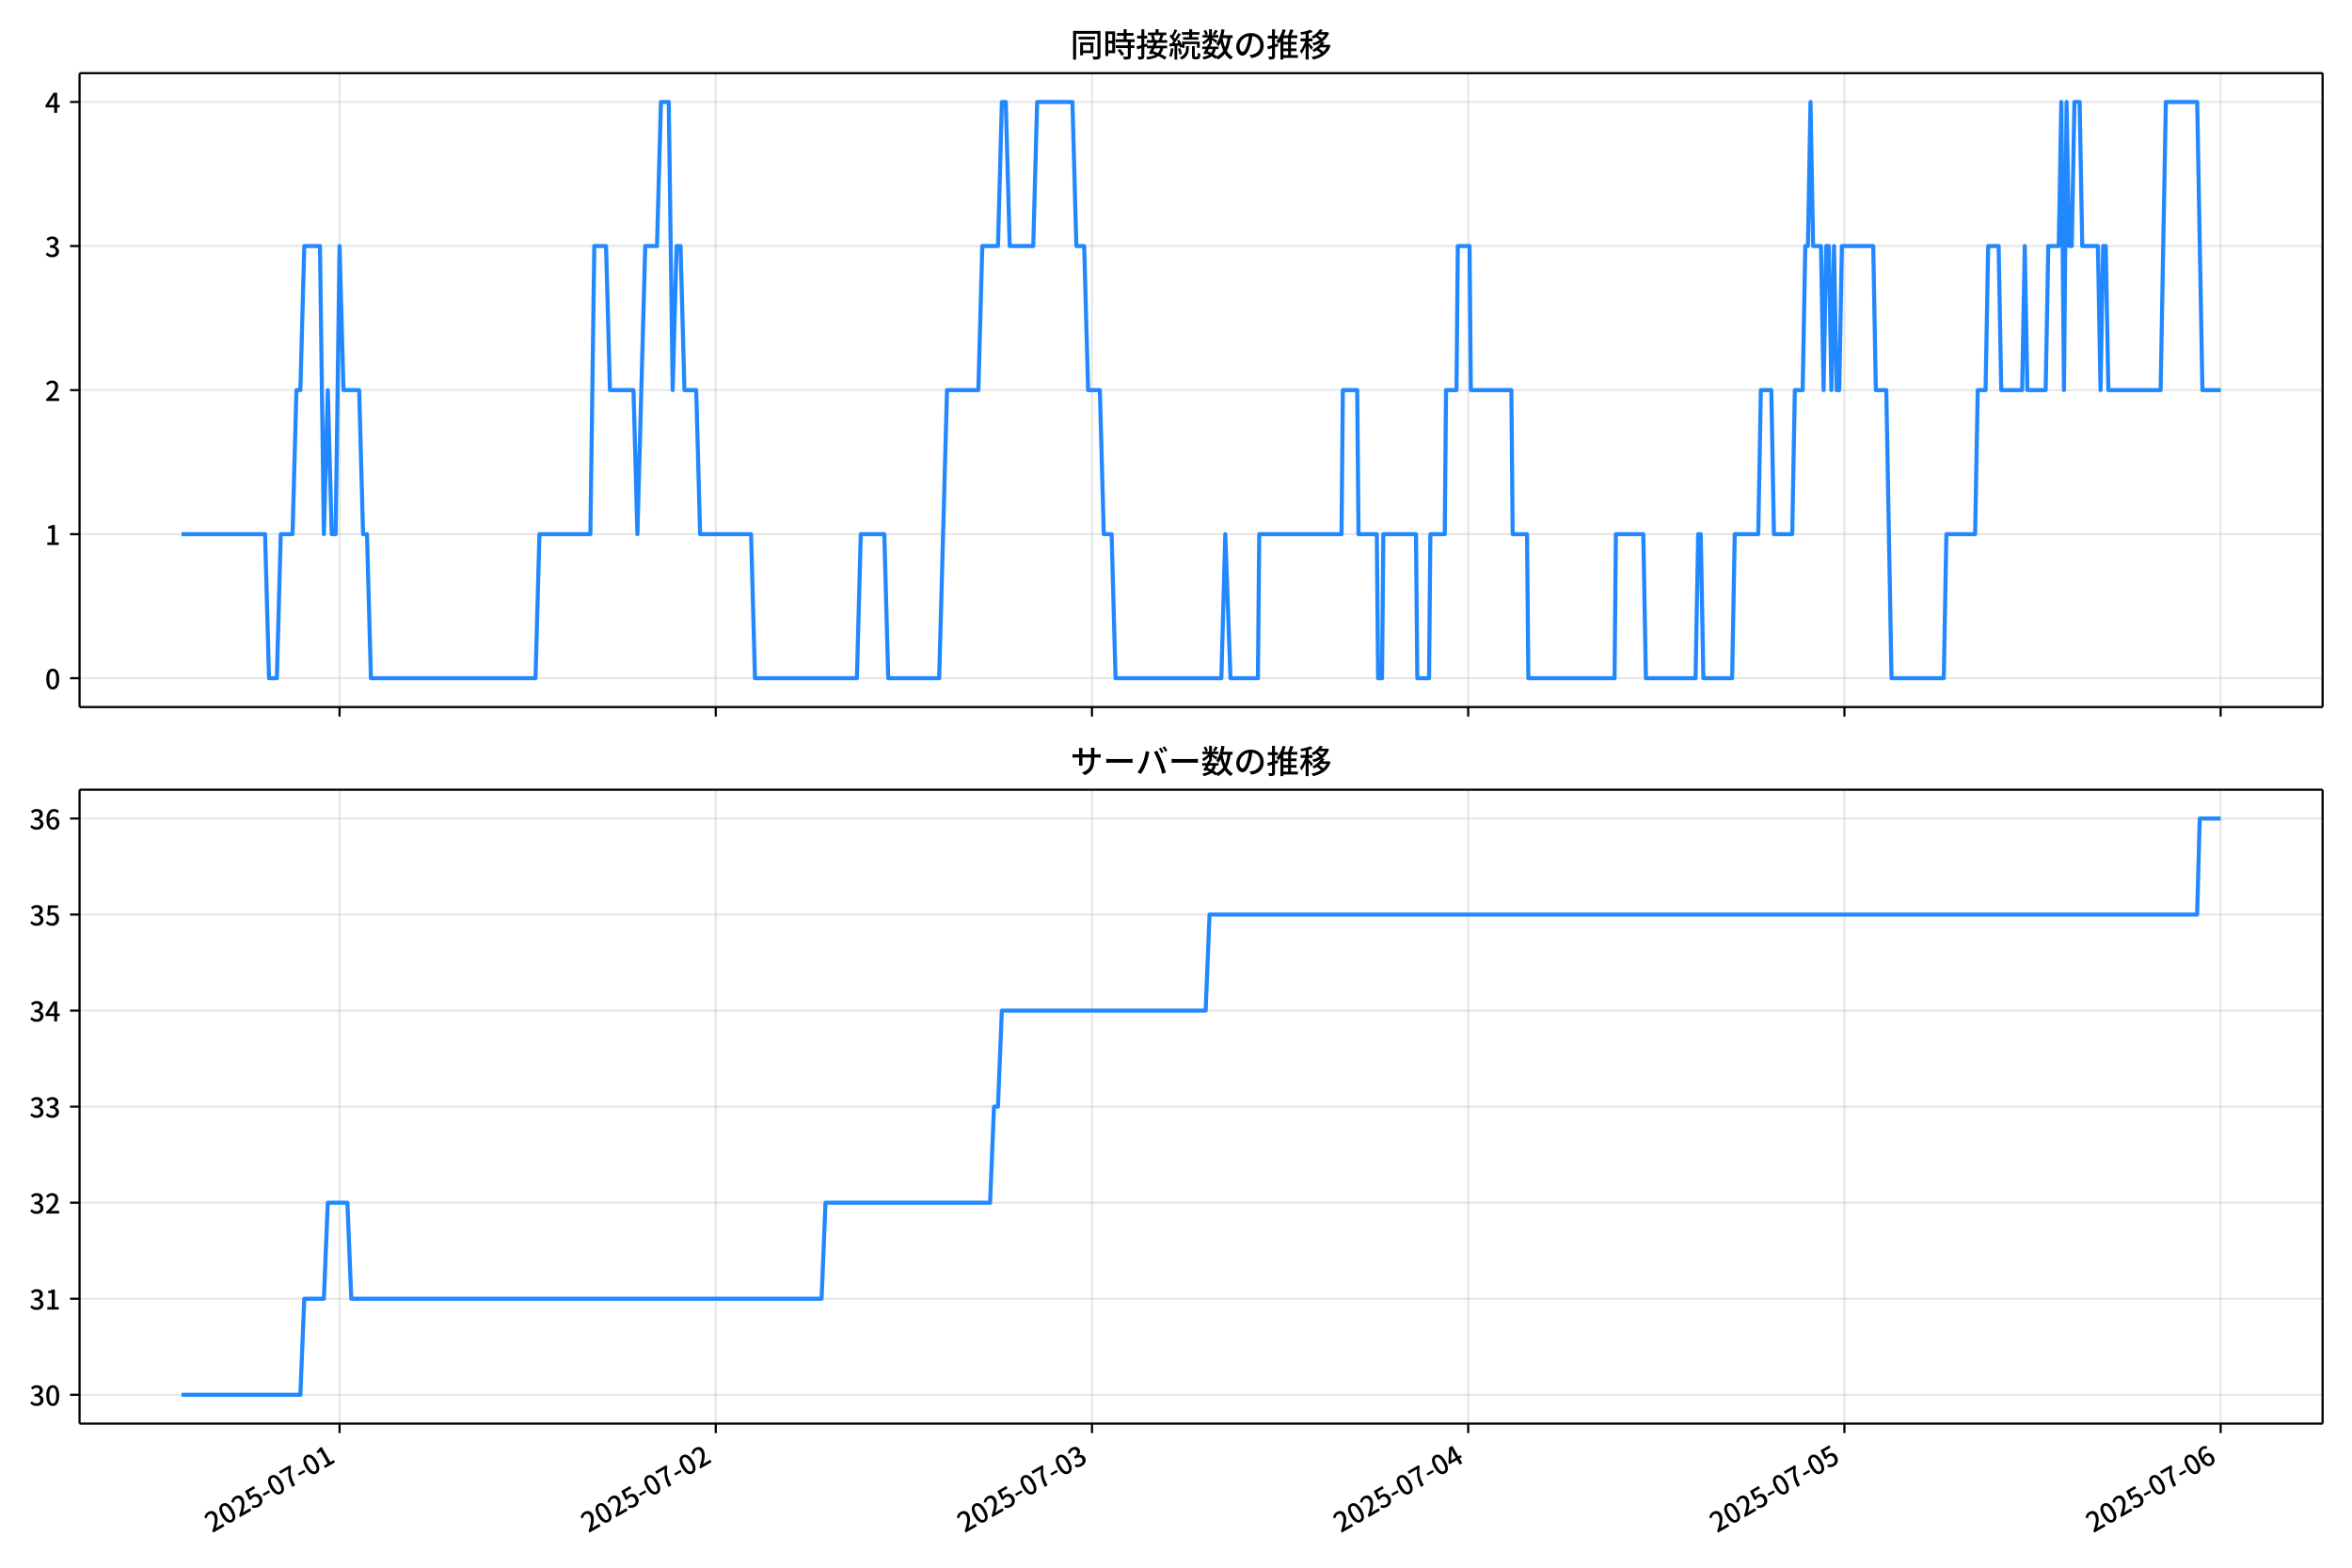
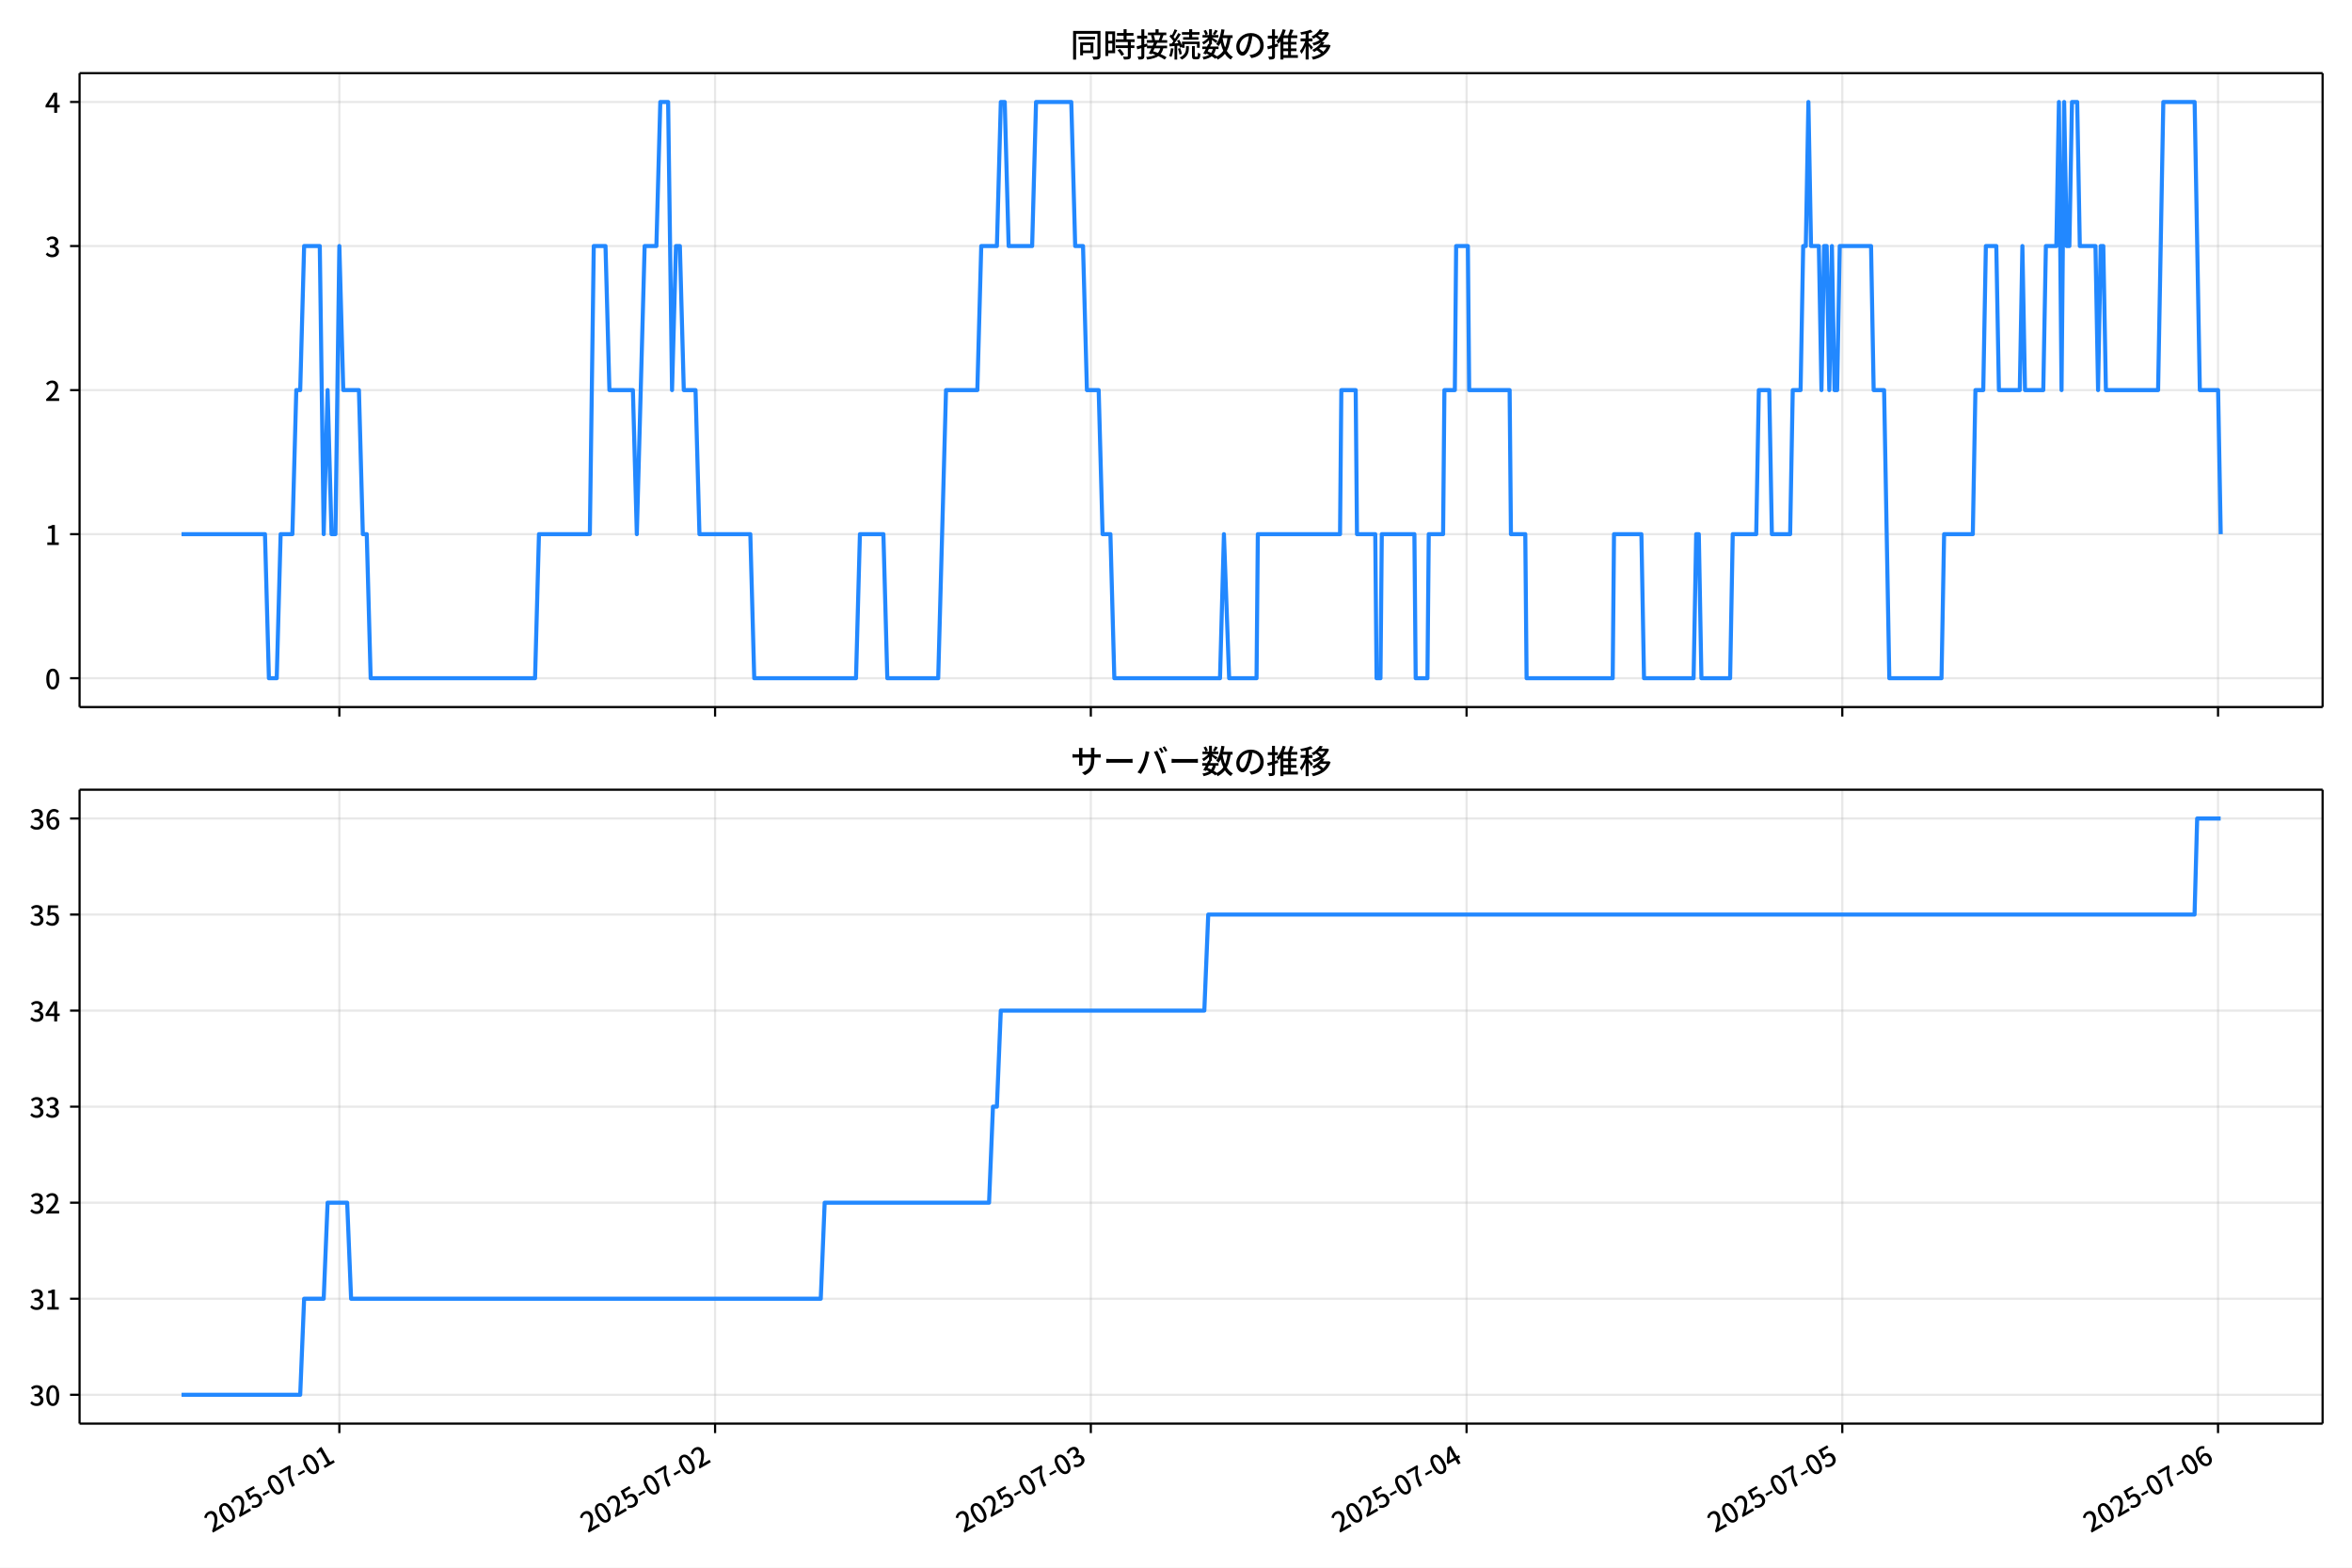
<svg xmlns="http://www.w3.org/2000/svg" xmlns:xlink="http://www.w3.org/1999/xlink" version="1.1" viewBox="0 0 864 576">
  <defs>
    <style type="text/css">*{stroke-linejoin: round; stroke-linecap: butt}</style>
  </defs>
  <g id="y">
    <g id="z">
      <path d="m0 576h864v-576h-864z" fill="#fff" />
    </g>
    <g id="aa">
      <g id="ab">
        <path d="m29.23 259.78h823.97v-232.9h-823.97z" fill="#fff" />
      </g>
      <g id="ac">
        <g id="ad">
          <g id="ae">
-             <path d="m124.73 259.78v-232.9" clip-path="url(#d)" fill="none" stroke="#b0b0b0" stroke-linecap="square" stroke-opacity=".3" stroke-width=".8" />
+             <path d="m124.66 259.78v-232.9" clip-path="url(#d)" fill="none" stroke="#b0b0b0" stroke-linecap="square" stroke-opacity=".3" stroke-width=".8" />
          </g>
          <g id="af">
            <defs>
              <path id="e" d="m0 0v3.5" stroke="#000" stroke-width=".8" />
            </defs>
-             <use x="124.733" y="259.778" stroke="#000000" stroke-width=".8" xlink:href="#e" />
+             <use x="124.659" y="259.778" stroke="#000000" stroke-width=".8" xlink:href="#e" />
          </g>
        </g>
        <g id="ag">
          <g id="ah">
-             <path d="m262.94 259.78v-232.9" clip-path="url(#d)" fill="none" stroke="#b0b0b0" stroke-linecap="square" stroke-opacity=".3" stroke-width=".8" />
+             <path d="m262.68 259.78v-232.9" clip-path="url(#d)" fill="none" stroke="#b0b0b0" stroke-linecap="square" stroke-opacity=".3" stroke-width=".8" />
          </g>
          <g id="ai">
-             <use x="262.936" y="259.778" stroke="#000000" stroke-width=".8" xlink:href="#e" />
+             <use x="262.685" y="259.778" stroke="#000000" stroke-width=".8" xlink:href="#e" />
          </g>
        </g>
        <g id="aj">
          <g id="ak">
-             <path d="m401.14 259.78v-232.9" clip-path="url(#d)" fill="none" stroke="#b0b0b0" stroke-linecap="square" stroke-opacity=".3" stroke-width=".8" />
+             <path d="m400.71 259.78v-232.9" clip-path="url(#d)" fill="none" stroke="#b0b0b0" stroke-linecap="square" stroke-opacity=".3" stroke-width=".8" />
          </g>
          <g id="al">
-             <use x="401.139" y="259.778" stroke="#000000" stroke-width=".8" xlink:href="#e" />
+             <use x="400.711" y="259.778" stroke="#000000" stroke-width=".8" xlink:href="#e" />
          </g>
        </g>
        <g id="am">
          <g id="an">
-             <path d="m539.34 259.78v-232.9" clip-path="url(#d)" fill="none" stroke="#b0b0b0" stroke-linecap="square" stroke-opacity=".3" stroke-width=".8" />
+             <path d="m538.74 259.78v-232.9" clip-path="url(#d)" fill="none" stroke="#b0b0b0" stroke-linecap="square" stroke-opacity=".3" stroke-width=".8" />
          </g>
          <g id="ao">
-             <use x="539.341" y="259.778" stroke="#000000" stroke-width=".8" xlink:href="#e" />
+             <use x="538.737" y="259.778" stroke="#000000" stroke-width=".8" xlink:href="#e" />
          </g>
        </g>
        <g id="ap">
          <g id="aq">
-             <path d="m677.54 259.78v-232.9" clip-path="url(#d)" fill="none" stroke="#b0b0b0" stroke-linecap="square" stroke-opacity=".3" stroke-width=".8" />
+             <path d="m676.76 259.78v-232.9" clip-path="url(#d)" fill="none" stroke="#b0b0b0" stroke-linecap="square" stroke-opacity=".3" stroke-width=".8" />
          </g>
          <g id="ar">
-             <use x="677.544" y="259.778" stroke="#000000" stroke-width=".8" xlink:href="#e" />
+             <use x="676.762" y="259.778" stroke="#000000" stroke-width=".8" xlink:href="#e" />
          </g>
        </g>
        <g id="as">
          <g id="at">
-             <path d="m815.75 259.78v-232.9" clip-path="url(#d)" fill="none" stroke="#b0b0b0" stroke-linecap="square" stroke-opacity=".3" stroke-width=".8" />
+             <path d="m814.79 259.78v-232.9" clip-path="url(#d)" fill="none" stroke="#b0b0b0" stroke-linecap="square" stroke-opacity=".3" stroke-width=".8" />
          </g>
          <g id="au">
-             <use x="815.747" y="259.778" stroke="#000000" stroke-width=".8" xlink:href="#e" />
+             <use x="814.788" y="259.778" stroke="#000000" stroke-width=".8" xlink:href="#e" />
          </g>
        </g>
      </g>
      <g id="av">
        <g id="aw">
          <g id="ax">
            <path d="m29.23 249.19h823.97" clip-path="url(#d)" fill="none" stroke="#b0b0b0" stroke-linecap="square" stroke-opacity=".3" stroke-width=".8" />
          </g>
          <g id="ay">
            <defs>
              <path id="f" d="m0 0h-3.5" stroke="#000" stroke-width=".8" />
            </defs>
            <use x="29.23" y="249.191" stroke="#000000" stroke-width=".8" xlink:href="#f" />
          </g>
          <g id="az">
            <g transform="translate(16.53 253.18) scale(.1 -.1)">
              <defs>
                <path id="a" transform="scale(.015625)" d="m1830-90q-460 0-806 275-346 276-535 823-188 547-188 1366 0 820 188 1357 189 538 535 803 346 266 806 266 461 0 800-269 340-269 528-803 189-534 189-1354 0-819-189-1366-188-547-528-823-339-275-800-275zm0 589q237 0 422 185 186 186 288 599 103 413 103 1091 0 679-103 1082-102 403-288 582-185 180-422 180-236 0-422-180-186-179-292-582-105-403-105-1082 0-678 105-1091 106-413 292-599 186-185 422-185z" />
              </defs>
              <use xlink:href="#a" />
            </g>
          </g>
        </g>
        <g id="ba">
          <g id="bb">
            <path d="m29.23 196.26h823.97" clip-path="url(#d)" fill="none" stroke="#b0b0b0" stroke-linecap="square" stroke-opacity=".3" stroke-width=".8" />
          </g>
          <g id="bc">
            <use x="29.23" y="196.26" stroke="#000000" stroke-width=".8" xlink:href="#f" />
          </g>
          <g id="bd">
            <g transform="translate(16.53 200.25) scale(.1 -.1)">
              <defs>
                <path id="l" transform="scale(.015625)" d="m544 0v608h1037v3277h-845v467q333 58 579 147 247 90 451 218h557v-4109h915v-608h-2694z" />
              </defs>
              <use xlink:href="#l" />
            </g>
          </g>
        </g>
        <g id="be">
          <g id="bf">
            <path d="m29.23 143.33h823.97" clip-path="url(#d)" fill="none" stroke="#b0b0b0" stroke-linecap="square" stroke-opacity=".3" stroke-width=".8" />
          </g>
          <g id="bg">
            <use x="29.23" y="143.329" stroke="#000000" stroke-width=".8" xlink:href="#f" />
          </g>
          <g id="bh">
            <g transform="translate(16.53 147.31) scale(.1 -.1)">
              <defs>
                <path id="b" transform="scale(.015625)" d="m282 0v429q697 621 1164 1136 468 515 701 956 234 442 234 826 0 256-87 451-86 196-262 301-176 106-445 106-275 0-506-151-230-150-422-368l-416 410q301 333 637 518 336 186 803 186 429 0 749-176t496-493 176-745q0-455-224-919t-615-935q-390-470-889-950 186 20 394 36t374 16h1184v-634h-3046z" />
              </defs>
              <use xlink:href="#b" />
            </g>
          </g>
        </g>
        <g id="bi">
          <g id="bj">
            <path d="m29.23 90.398h823.97" clip-path="url(#d)" fill="none" stroke="#b0b0b0" stroke-linecap="square" stroke-opacity=".3" stroke-width=".8" />
          </g>
          <g id="bk">
            <use x="29.23" y="90.398" stroke="#000000" stroke-width=".8" xlink:href="#f" />
          </g>
          <g id="bl">
            <g transform="translate(16.53 94.383) scale(.1 -.1)">
              <defs>
                <path id="h" transform="scale(.015625)" d="m1715-90q-371 0-656 90t-503 240q-217 150-377 323l359 474q211-205 479-359 269-153 634-153 269 0 467 92 199 93 311 266t112 423q0 256-125 451t-429 300q-304 106-835 106v551q467 0 732 105 266 106 384 291 119 186 119 423 0 307-192 489-192 183-531 183-269 0-503-119-233-118-438-316l-384 460q282 256 614 413 333 157 737 157 422 0 748-144 327-144 512-413 186-269 186-659 0-403-221-685-221-281-592-422v-26q269-70 490-227t349-400 128-557q0-422-215-726-214-304-573-468-358-163-787-163z" />
              </defs>
              <use xlink:href="#h" />
            </g>
          </g>
        </g>
        <g id="bm">
          <g id="bn">
            <path d="m29.23 37.466h823.97" clip-path="url(#d)" fill="none" stroke="#b0b0b0" stroke-linecap="square" stroke-opacity=".3" stroke-width=".8" />
          </g>
          <g id="bo">
            <use x="29.23" y="37.466" stroke="#000000" stroke-width=".8" xlink:href="#f" />
          </g>
          <g id="bp">
            <g transform="translate(16.53 41.451) scale(.1 -.1)">
              <defs>
                <path id="k" transform="scale(.015625)" d="m2170 0v3072q0 192 12 457 13 266 20 458h-26q-90-179-183-365-92-185-195-364l-921-1415h2579v-576h-3328v493l1875 2957h858v-4717h-691z" />
              </defs>
              <use xlink:href="#k" />
            </g>
          </g>
        </g>
      </g>
      <g id="bq">
-         <path d="m66.683 196.26h30.697l1.44 52.931h2.879l1.44-52.931h4.319l1.44-52.931h1.44l1.44-52.931h5.758l1.44 105.86 1.44-52.931 1.44 52.931h1.44l1.44-105.86 1.44 52.931h5.758l1.44 52.931h1.44l1.44 52.931h60.464l1.44-52.931h18.715l1.44-105.86h4.319l1.44 52.931h8.638l1.44 52.931 2.879-105.86h4.319l1.44-52.931h2.879l1.44 105.86 1.44-52.931h1.44l1.44 52.931h4.319l1.44 52.931h18.715l1.44 52.931h37.43l1.44-52.931h8.638l1.44 52.931h18.715l2.879-105.86h11.517l1.44-52.931h5.758l1.44-52.931h1.44l1.44 52.931h8.638l1.44-52.931h12.957l1.44 52.931h2.879l1.44 52.931h4.319l1.44 52.931h2.879l1.44 52.931h38.87l1.44-52.931 1.919 52.931h10.077l.48-52.931h30.232l.48-52.931h5.279l.48 52.931h6.718l.48 52.931h1.44l.48-52.931h11.997l.48 52.931h4.319l.48-52.931h5.279l.48-52.931h3.839l.48-52.931h4.319l.48 52.931h14.876l.48 52.931h5.279l.48 52.931h31.671l.48-52.931h10.077l.96 52.931h18.235l.96-52.931h.96l.96 52.931h10.557l.96-52.931h8.638l.96-52.931h3.839l.96 52.931h6.718l.96-52.931h2.879l.96-52.931h.96l.96-52.931.96 52.931h2.879l.96 52.931.96-52.931h.96l.96 52.931.96-52.931.96 52.931h.96l.96-52.931h11.517l.96 52.931h3.839l1.919 105.86h19.195l.96-52.931h10.557l.96-52.931h2.879l.96-52.931h3.839l.96 52.931h7.678l.96-52.931.96 52.931h6.718l.96-52.931h3.839l.96-52.931.96 105.86.96-105.86.96 52.931h.96l.96-52.931h1.919l.96 52.931h5.758l.96 52.931.96-52.931h.96l.96 52.931h19.195l1.919-105.86h11.517l1.919 105.86h6.718v0" clip-path="url(#d)" fill="none" stroke="#28f" stroke-linecap="square" stroke-width="1.5" />
+         <path d="m66.683 196.26h30.658l1.438 52.931h2.876l1.438-52.931h4.313l1.438-52.931h1.438l1.438-52.931h5.751l1.438 105.86 1.438-52.931 1.438 52.931h1.438l1.438-105.86 1.438 52.931h5.751l1.438 52.931h1.438l1.438 52.931h60.386l1.438-52.931h18.691l1.438-105.86h4.313l1.438 52.931h8.627l1.438 52.931 2.876-105.86h4.313l1.438-52.931h2.876l1.438 105.86 1.438-52.931h1.438l1.438 52.931h4.313l1.438 52.931h18.691l1.438 52.931h37.382l1.438-52.931h8.627l1.438 52.931h18.691l2.876-105.86h11.502l1.438-52.931h5.751l1.438-52.931h1.438l1.438 52.931h8.627l1.438-52.931h12.94l1.438 52.931h2.876l1.438 52.931h4.313l1.438 52.931h2.876l1.438 52.931h38.82l1.438-52.931 1.917 52.931h10.064l.479-52.931h30.193l.479-52.931h5.272l.479 52.931h6.71l.479 52.931h1.438l.479-52.931h11.981l.479 52.931h4.313l.479-52.931h5.272l.479-52.931h3.834l.479-52.931h4.313l.479 52.931h14.857l.479 52.931h5.272l.479 52.931h31.631l.479-52.931h10.064l.959 52.931h18.212l.959-52.931h.959l.959 52.931h10.544l.959-52.931h8.627l.959-52.931h3.834l.959 52.931h6.71l.959-52.931h2.876l.959-52.931h.959l.959-52.931.959 52.931h2.876l.959 52.931.959-52.931h.959l.959 52.931.959-52.931.959 52.931h.959l.959-52.931h11.502l.959 52.931h3.834l1.917 105.86h19.17l.959-52.931h10.544l.959-52.931h2.876l.959-52.931h3.834l.959 52.931h7.668l.959-52.931.959 52.931h6.71l.959-52.931h3.834l.959-52.931.959 105.86.959-105.86.959 52.931h.959l.959-52.931h1.917l.959 52.931h5.751l.959 52.931.959-52.931h.959l.959 52.931h19.17l1.917-105.86h11.502l1.917 105.86h6.71l.959 52.931v0" clip-path="url(#d)" fill="none" stroke="#28f" stroke-linecap="square" stroke-width="1.5" />
      </g>
      <g id="br">
        <path d="m29.23 259.78v-232.9" fill="none" stroke="#000" stroke-linecap="square" stroke-width=".8" />
      </g>
      <g id="bs">
        <path d="m853.2 259.78v-232.9" fill="none" stroke="#000" stroke-linecap="square" stroke-width=".8" />
      </g>
      <g id="bt">
        <path d="m29.23 259.78h823.97" fill="none" stroke="#000" stroke-linecap="square" stroke-width=".8" />
      </g>
      <g id="bu">
        <path d="m29.23 26.88h823.97" fill="none" stroke="#000" stroke-linecap="square" stroke-width=".8" />
      </g>
      <g id="bv">
        <g transform="translate(393.22 20.88) scale(.12 -.12)">
          <defs>
            <path id="v" transform="scale(.015625)" d="m1587 3936h3232v-518h-3232v518zm320-1114h557v-2534h-557v2534zm301 0h2291v-2086h-2291v512h1734v1069h-1734v505zm-1683 2260h5113v-570h-4524v-5056h-589v5626zm4768 0h595v-4896q0-250-67-397t-227-218q-160-77-426-96t-675-19q-13 83-45 192t-77 218q-45 108-89 185 281-13 527-13 247 0 330 0 83 7 118 42 36 35 36 112v4890z" />
            <path id="t" transform="scale(.015625)" d="m2714 4672h3238v-525h-3238v525zm-244-1235h3712v-538h-3712v538zm20-1184h3635v-531h-3635v531zm1523 3155h595v-2310h-595v2310zm832-2451h589v-2823q0-230-61-364-61-135-227-199-167-70-423-86t-633-16q-20 121-78 285-57 163-121 284 275-6 509-9t310-3q77 6 106 28 29 23 29 93v2810zm-2023-1677 487 282q153-160 313-352t294-381q135-189 206-343l-519-313q-64 153-189 348-124 196-278 394-154 199-314 365zm-2086 3718h1619v-4281h-1619v544h1056v3187h-1056v550zm32-1843h1293v-537h-1293v537zm-320 1843h563v-4832h-563v4832z" />
            <path id="u" transform="scale(.015625)" d="m3866 5408h614v-870h-614v870zm-1479-653h3597v-518h-3597v518zm-230-1485h4e3v-518h-4e3v518zm825 922 519 102q64-160 121-342 58-182 96-352 39-170 45-304l-544-128q-6 134-42 313-35 180-83 365-48 186-112 346zm1856 109 589-71q-96-275-202-557-105-281-195-486l-518 77q58 147 122 329 64 183 118 372t86 336zm-2643-2106h3943v-518h-3943v518zm1408 685 602-115q-167-371-362-784t-390-797-362-685l-525 179q160 288 346 666t368 784 323 752zm-659-2157 358 403q352-102 733-240 381-137 752-304 371-166 697-336 327-169 558-329l-384-461q-218 160-532 336-313 176-685 345-371 170-755 323-384 154-742 263zm1894 1114 583-71q-122-550-353-944-230-393-604-662t-922-435q-547-167-1296-269-25 128-93 269-67 141-137 230 678 64 1168 192t819 349q330 221 531 550 202 330 304 791zm-4684 217q396 90 953 240 557 151 1120 311l77-544q-525-154-1053-311-528-156-963-284l-134 588zm121 2093h1965v-563h-1965v563zm819 1248h576v-5229q0-236-51-374t-192-208q-141-77-355-99-214-23-541-16-13 115-64 288t-109 294q205-6 381-6t234 0q64 0 92 28 29 29 29 93v5229z" />
            <path id="s" transform="scale(.015625)" d="m4058 5408h595v-1798h-595v1798zm-1415-563h3443v-499h-3443v499zm231-992h3008v-499h-3008v499zm-224-877h3475v-1203h-531v729h-2432v-729h-512v1203zm1964-877h551v-1881q0-122 22-157 23-35 106-35 25 0 92 0 68 0 135 0t99 0q51 0 83 54t45 224 19 515q90-70 234-131t259-93q-19-429-83-662-64-234-183-326-118-93-316-93-39 0-103 0t-134 0-138 0q-67 0-99 0-237 0-365 64t-176 218q-48 153-48 422v1881zm-1164-6h550v-455q0-243-48-528-48-284-186-579-137-294-409-572-272-279-727-503-70 90-192 208-121 118-230 195 416 205 665 438 250 234 371 474 122 240 164 467 42 228 42 413v442zm-2240 3309 524-192q-121-244-259-503-137-259-275-496t-259-416l-410 173q122 186 246 438 125 253 240 515 116 263 193 481zm716-743 500-230q-224-359-496-756-272-396-548-764-275-368-518-650l-358 205q179 211 377 483 199 272 387 569 189 298 358 592 170 295 298 551zm-1721-665 307 403q166-154 339-340 173-185 320-364t224-327l-326-460q-77 160-218 348-141 189-314 384-172 196-332 356zm1485-832 435 179q128-211 249-458 122-246 215-474 93-227 137-412l-473-211q-32 185-119 422-86 237-201 486-115 250-243 468zm-1530-583q422 26 998 54 576 29 1184 68l7-499q-570-45-1127-84-556-38-992-70l-70 531zm1702-992 436 135q121-276 214-596t118-556l-454-148q-26 237-112 563-86 327-202 602zm-1363 109 499-83q-57-455-163-897-105-441-253-748-51 32-134 73-83 42-170 83-86 42-144 62 148 294 234 697t131 813zm691 627h525v-2861h-525v2861z" />
            <path id="n" transform="scale(.015625)" d="m224 2022h3187v-499h-3187v499zm51 2247h3111v-487h-3111v487zm1127-1735 563-121q-154-320-333-672t-352-679q-173-326-326-582l-532 173q148 243 324 566t345 669q170 346 311 646zm934-832 563-64q-89-480-262-838t-461-614-701-432-976-298q-25 128-99 269t-157 237q659 102 1085 303 426 202 666 554t342 883zm422 3597 519-211q-147-218-298-436-150-217-278-377l-403 186q121 173 252 413 132 240 208 425zm-1203 109h563v-2957h-563v2957zm-1075-320 448 186q134-192 246-420 112-227 157-393l-467-211q-38 172-147 406t-237 432zm1094-1050 397-236q-160-263-400-529-240-265-519-489-278-224-553-378-51 103-141 237-89 135-179 218 269 109 534 294 266 186 493 416 228 231 368 467zm487-204q83-45 246-145 163-99 352-211t346-211 221-150l-327-423q-83 77-230 198-147 122-317 253-170 132-327 250-156 119-259 189l295 250zm1798 396h2311v-556h-2311v556zm115 1178 615-90q-103-640-263-1235t-384-1101q-224-505-512-889-44 57-134 134t-186 157-166 125q275 339 473 796 199 458 340 995 141 538 217 1108zm1223-1510 614-58q-147-1101-445-1940-297-838-813-1443-515-604-1321-1014-26 71-90 177-64 105-134 208-70 102-128 159 742 346 1212 880 471 535 730 1290 260 755 375 1741zm-1005-135q134-851 387-1597 253-745 659-1305 407-560 1002-874-70-57-154-150-83-93-154-189-70-96-121-179-633 371-1056 988-422 618-688 1434-265 816-425 1783l550 89zm-3309-3065 327 416q377-148 754-330 378-182 701-378 324-195 548-368l-416-435q-211 179-519 378-307 198-666 383-358 186-729 334z" />
            <path id="r" transform="scale(.015625)" d="m3686 4378q-64-493-163-1041-99-547-265-1084-192-653-432-1104t-522-688-595-237q-320 0-596 221-275 221-448 621-172 400-172 931 0 537 220 1017 221 480 611 851 391 372 909 583 519 211 1121 211 576 0 1040-186 464-185 793-515 330-329 502-771 173-441 173-941 0-672-278-1194-278-521-816-851-538-329-1318-444l-378 601q166 20 307 42t263 48q307 70 585 217 279 148 496 375 218 227 342 534 125 308 125 692t-122 713q-121 330-358 573-236 243-582 380-346 138-781 138-525 0-935-186-409-185-694-489-284-304-432-656-147-352-147-678 0-365 89-605 90-240 224-355 135-115 276-115t288 144 297 457q151 314 298 800 147 461 246 982 100 522 145 1021l684-12z" />
            <path id="o" transform="scale(.015625)" d="m2995 2925h2893v-519h-2893v519zm0-1280h2893v-519h-2893v519zm-64-1299h3232v-557h-3232v557zm1312 3577h563v-3763h-563v3763zm429 1466 634-141q-154-390-340-794-185-403-339-684l-512 140q103 199 208 458 106 259 195 528 90 269 154 493zm-1472 25 582-147q-153-518-371-1018-217-499-483-931t-573-758q-38 64-109 160-70 96-147 198-77 103-141 160 416 416 733 1034t509 1302zm128-1203h2720v-537h-2720v-4205h-582v4422l313 320h269zm-3174-2157q396 90 953 240 557 151 1120 311l77-544q-525-154-1053-311-528-156-963-284l-134 588zm121 2093h1965v-563h-1965v563zm819 1248h576v-5229q0-236-51-374t-192-208q-141-77-355-99-214-23-541-16-13 115-64 288t-109 294q205-6 381-6t234 0q64 0 92 28 29 29 29 93v5229z" />
            <path id="m" transform="scale(.015625)" d="m4051 5402 595-109q-281-493-729-941t-1107-806q-39 64-106 144t-141 153q-73 74-137 119 608 288 1011 678t614 762zm-77-557h1511v-493h-1863l352 493zm1293 0h109l109 25 384-179q-192-505-496-905t-695-701q-390-301-845-519-454-217-947-358-44 109-137 253t-176 227q448 109 867 294 419 186 777 445 359 259 631 592t419 730v96zm-1990-954 377 307q167-96 336-218 170-121 320-249 151-128 247-237l-397-332q-90 108-237 236t-317 259q-169 132-329 234zm1107-934 595-109q-307-538-803-1031-496-492-1232-876-38 64-102 144t-138 156q-74 77-138 116 455 217 807 483t604 554q253 288 407 563zm-90-589h1460v-506h-1818l358 506zm1268 0h121l109 26 384-167q-192-614-531-1075t-787-794q-448-332-983-553-534-221-1129-355-45 115-132 269-86 153-176 249 551 96 1043 285 493 189 903 473 410 285 714 669t464 883v90zm-2132-1056 410 339q186-102 384-237 198-134 371-275t282-269l-435-371q-103 128-270 272-166 144-361 288t-381 253zm-2150 3533h589v-5376h-589v5376zm-992-1242h2336v-569h-2336v569zm1024-224 365-160q-96-339-231-707-134-368-291-727-157-358-336-672-179-313-365-537-44 128-134 291t-160 272q173 192 339 457 167 266 323 570 157 304 282 618t208 595zm941 1946 416-467q-314-122-695-221-380-99-784-173-403-74-780-131-20 102-71 236-51 135-102 231 358 58 732 138 375 80 711 179t573 208zm-397-2579q58-45 179-170 122-125 266-266 144-140 259-265t160-183l-352-473q-58 102-157 255-99 154-218 317-118 164-227 311-108 147-185 237l275 237z" />
          </defs>
          <use xlink:href="#v" />
          <use transform="translate(100)" xlink:href="#t" />
          <use transform="translate(200)" xlink:href="#u" />
          <use transform="translate(300)" xlink:href="#s" />
          <use transform="translate(400)" xlink:href="#n" />
          <use transform="translate(500)" xlink:href="#r" />
          <use transform="translate(600)" xlink:href="#o" />
          <use transform="translate(700)" xlink:href="#m" />
        </g>
      </g>
    </g>
    <g id="bw">
      <g id="bx">
        <path d="m29.23 523.06h823.97v-232.9h-823.97z" fill="#fff" />
      </g>
      <g id="by">
        <g id="bz">
          <g id="ca">
-             <path d="m124.73 523.06v-232.9" clip-path="url(#c)" fill="none" stroke="#b0b0b0" stroke-linecap="square" stroke-opacity=".3" stroke-width=".8" />
+             <path d="m124.66 523.06v-232.9" clip-path="url(#c)" fill="none" stroke="#b0b0b0" stroke-linecap="square" stroke-opacity=".3" stroke-width=".8" />
          </g>
          <g id="cb">
-             <use x="124.733" y="523.055" stroke="#000000" stroke-width=".8" xlink:href="#e" />
+             <use x="124.659" y="523.055" stroke="#000000" stroke-width=".8" xlink:href="#e" />
          </g>
          <g id="cc">
-             <g transform="translate(77.944 563.33) rotate(-30) scale(.1 -.1)">
+             <g transform="translate(77.869 563.33) rotate(-30) scale(.1 -.1)">
              <defs>
                <path id="i" transform="scale(.015625)" d="m1715-90q-365 0-653 90t-506 237q-217 147-383 307l352 480q134-134 294-246t361-183q202-70 452-70 262 0 473 118 212 119 333 346 122 227 122 541 0 460-247 716-246 256-649 256-224 0-384-64t-365-198l-365 237 141 2240h2387v-627h-1747l-109-1204q154 77 307 118 154 42 340 42 397 0 723-160t518-490q192-329 192-847 0-519-224-887t-586-560q-361-192-777-192z" />
                <path id="g" transform="scale(.015625)" d="m301 1536v544h1689v-544h-1689z" />
                <path id="j" transform="scale(.015625)" d="m1235 0q32 646 109 1187t224 1024 384 941 576 938h-2208v627h3027v-455q-409-512-665-989-256-476-397-969t-205-1053-90-1251h-755z" />
              </defs>
              <use xlink:href="#b" />
              <use transform="translate(57)" xlink:href="#a" />
              <use transform="translate(114)" xlink:href="#b" />
              <use transform="translate(171)" xlink:href="#i" />
              <use transform="translate(228)" xlink:href="#g" />
              <use transform="translate(263.7)" xlink:href="#a" />
              <use transform="translate(320.7)" xlink:href="#j" />
              <use transform="translate(377.7)" xlink:href="#g" />
              <use transform="translate(413.4)" xlink:href="#a" />
              <use transform="translate(470.4)" xlink:href="#l" />
            </g>
          </g>
        </g>
        <g id="cd">
          <g id="ce">
-             <path d="m262.94 523.06v-232.9" clip-path="url(#c)" fill="none" stroke="#b0b0b0" stroke-linecap="square" stroke-opacity=".3" stroke-width=".8" />
+             <path d="m262.68 523.06v-232.9" clip-path="url(#c)" fill="none" stroke="#b0b0b0" stroke-linecap="square" stroke-opacity=".3" stroke-width=".8" />
          </g>
          <g id="cf">
-             <use x="262.936" y="523.055" stroke="#000000" stroke-width=".8" xlink:href="#e" />
+             <use x="262.685" y="523.055" stroke="#000000" stroke-width=".8" xlink:href="#e" />
          </g>
          <g id="cg">
-             <g transform="translate(216.15 563.33) rotate(-30) scale(.1 -.1)">
+             <g transform="translate(215.9 563.33) rotate(-30) scale(.1 -.1)">
              <use xlink:href="#b" />
              <use transform="translate(57)" xlink:href="#a" />
              <use transform="translate(114)" xlink:href="#b" />
              <use transform="translate(171)" xlink:href="#i" />
              <use transform="translate(228)" xlink:href="#g" />
              <use transform="translate(263.7)" xlink:href="#a" />
              <use transform="translate(320.7)" xlink:href="#j" />
              <use transform="translate(377.7)" xlink:href="#g" />
              <use transform="translate(413.4)" xlink:href="#a" />
              <use transform="translate(470.4)" xlink:href="#b" />
            </g>
          </g>
        </g>
        <g id="ch">
          <g id="ci">
-             <path d="m401.14 523.06v-232.9" clip-path="url(#c)" fill="none" stroke="#b0b0b0" stroke-linecap="square" stroke-opacity=".3" stroke-width=".8" />
+             <path d="m400.71 523.06v-232.9" clip-path="url(#c)" fill="none" stroke="#b0b0b0" stroke-linecap="square" stroke-opacity=".3" stroke-width=".8" />
          </g>
          <g id="cj">
-             <use x="401.139" y="523.055" stroke="#000000" stroke-width=".8" xlink:href="#e" />
+             <use x="400.711" y="523.055" stroke="#000000" stroke-width=".8" xlink:href="#e" />
          </g>
          <g id="ck">
-             <g transform="translate(354.35 563.33) rotate(-30) scale(.1 -.1)">
+             <g transform="translate(353.92 563.33) rotate(-30) scale(.1 -.1)">
              <use xlink:href="#b" />
              <use transform="translate(57)" xlink:href="#a" />
              <use transform="translate(114)" xlink:href="#b" />
              <use transform="translate(171)" xlink:href="#i" />
              <use transform="translate(228)" xlink:href="#g" />
              <use transform="translate(263.7)" xlink:href="#a" />
              <use transform="translate(320.7)" xlink:href="#j" />
              <use transform="translate(377.7)" xlink:href="#g" />
              <use transform="translate(413.4)" xlink:href="#a" />
              <use transform="translate(470.4)" xlink:href="#h" />
            </g>
          </g>
        </g>
        <g id="cl">
          <g id="cm">
-             <path d="m539.34 523.06v-232.9" clip-path="url(#c)" fill="none" stroke="#b0b0b0" stroke-linecap="square" stroke-opacity=".3" stroke-width=".8" />
+             <path d="m538.74 523.06v-232.9" clip-path="url(#c)" fill="none" stroke="#b0b0b0" stroke-linecap="square" stroke-opacity=".3" stroke-width=".8" />
          </g>
          <g id="cn">
-             <use x="539.341" y="523.055" stroke="#000000" stroke-width=".8" xlink:href="#e" />
+             <use x="538.737" y="523.055" stroke="#000000" stroke-width=".8" xlink:href="#e" />
          </g>
          <g id="co">
-             <g transform="translate(492.55 563.33) rotate(-30) scale(.1 -.1)">
+             <g transform="translate(491.95 563.33) rotate(-30) scale(.1 -.1)">
              <use xlink:href="#b" />
              <use transform="translate(57)" xlink:href="#a" />
              <use transform="translate(114)" xlink:href="#b" />
              <use transform="translate(171)" xlink:href="#i" />
              <use transform="translate(228)" xlink:href="#g" />
              <use transform="translate(263.7)" xlink:href="#a" />
              <use transform="translate(320.7)" xlink:href="#j" />
              <use transform="translate(377.7)" xlink:href="#g" />
              <use transform="translate(413.4)" xlink:href="#a" />
              <use transform="translate(470.4)" xlink:href="#k" />
            </g>
          </g>
        </g>
        <g id="cp">
          <g id="cq">
-             <path d="m677.54 523.06v-232.9" clip-path="url(#c)" fill="none" stroke="#b0b0b0" stroke-linecap="square" stroke-opacity=".3" stroke-width=".8" />
+             <path d="m676.76 523.06v-232.9" clip-path="url(#c)" fill="none" stroke="#b0b0b0" stroke-linecap="square" stroke-opacity=".3" stroke-width=".8" />
          </g>
          <g id="cr">
-             <use x="677.544" y="523.055" stroke="#000000" stroke-width=".8" xlink:href="#e" />
+             <use x="676.762" y="523.055" stroke="#000000" stroke-width=".8" xlink:href="#e" />
          </g>
          <g id="cs">
-             <g transform="translate(630.75 563.33) rotate(-30) scale(.1 -.1)">
+             <g transform="translate(629.97 563.33) rotate(-30) scale(.1 -.1)">
              <use xlink:href="#b" />
              <use transform="translate(57)" xlink:href="#a" />
              <use transform="translate(114)" xlink:href="#b" />
              <use transform="translate(171)" xlink:href="#i" />
              <use transform="translate(228)" xlink:href="#g" />
              <use transform="translate(263.7)" xlink:href="#a" />
              <use transform="translate(320.7)" xlink:href="#j" />
              <use transform="translate(377.7)" xlink:href="#g" />
              <use transform="translate(413.4)" xlink:href="#a" />
              <use transform="translate(470.4)" xlink:href="#i" />
            </g>
          </g>
        </g>
        <g id="ct">
          <g id="cu">
-             <path d="m815.75 523.06v-232.9" clip-path="url(#c)" fill="none" stroke="#b0b0b0" stroke-linecap="square" stroke-opacity=".3" stroke-width=".8" />
+             <path d="m814.79 523.06v-232.9" clip-path="url(#c)" fill="none" stroke="#b0b0b0" stroke-linecap="square" stroke-opacity=".3" stroke-width=".8" />
          </g>
          <g id="cv">
-             <use x="815.747" y="523.055" stroke="#000000" stroke-width=".8" xlink:href="#e" />
+             <use x="814.788" y="523.055" stroke="#000000" stroke-width=".8" xlink:href="#e" />
          </g>
          <g id="cw">
-             <g transform="translate(768.96 563.33) rotate(-30) scale(.1 -.1)">
+             <g transform="translate(768 563.33) rotate(-30) scale(.1 -.1)">
              <defs>
                <path id="p" transform="scale(.015625)" d="m1971-90q-339 0-634 144-294 144-518 435-224 292-352 733-128 442-128 1044 0 678 147 1161 148 483 397 784 250 301 570 445t665 144q397 0 688-147 292-147 490-359l-403-448q-128 154-327 253-198 99-409 99-307 0-567-182-259-182-413-605-153-422-153-1145 0-608 115-1002t326-589q212-195 493-195 212 0 375 121 163 122 259 343t96 522q0 300-90 511-89 212-259 320-169 109-419 109-211 0-451-134t-458-461l-25 538q134 192 313 323t374 201q196 71 375 71 397 0 694-163 298-163 467-490 170-326 170-825 0-468-195-817-195-348-512-544-317-195-701-195z" />
              </defs>
              <use xlink:href="#b" />
              <use transform="translate(57)" xlink:href="#a" />
              <use transform="translate(114)" xlink:href="#b" />
              <use transform="translate(171)" xlink:href="#i" />
              <use transform="translate(228)" xlink:href="#g" />
              <use transform="translate(263.7)" xlink:href="#a" />
              <use transform="translate(320.7)" xlink:href="#j" />
              <use transform="translate(377.7)" xlink:href="#g" />
              <use transform="translate(413.4)" xlink:href="#a" />
              <use transform="translate(470.4)" xlink:href="#p" />
            </g>
          </g>
        </g>
      </g>
      <g id="cx">
        <g id="cy">
          <g id="cz">
            <path d="m29.23 512.47h823.97" clip-path="url(#c)" fill="none" stroke="#b0b0b0" stroke-linecap="square" stroke-opacity=".3" stroke-width=".8" />
          </g>
          <g id="da">
            <use x="29.23" y="512.469" stroke="#000000" stroke-width=".8" xlink:href="#f" />
          </g>
          <g id="db">
            <g transform="translate(10.83 516.45) scale(.1 -.1)">
              <use xlink:href="#h" />
              <use transform="translate(57)" xlink:href="#a" />
            </g>
          </g>
        </g>
        <g id="dc">
          <g id="dd">
            <path d="m29.23 477.18h823.97" clip-path="url(#c)" fill="none" stroke="#b0b0b0" stroke-linecap="square" stroke-opacity=".3" stroke-width=".8" />
          </g>
          <g id="de">
            <use x="29.23" y="477.182" stroke="#000000" stroke-width=".8" xlink:href="#f" />
          </g>
          <g id="df">
            <g transform="translate(10.83 481.17) scale(.1 -.1)">
              <use xlink:href="#h" />
              <use transform="translate(57)" xlink:href="#l" />
            </g>
          </g>
        </g>
        <g id="dg">
          <g id="dh">
            <path d="m29.23 441.89h823.97" clip-path="url(#c)" fill="none" stroke="#b0b0b0" stroke-linecap="square" stroke-opacity=".3" stroke-width=".8" />
          </g>
          <g id="di">
            <use x="29.23" y="441.894" stroke="#000000" stroke-width=".8" xlink:href="#f" />
          </g>
          <g id="dj">
            <g transform="translate(10.83 445.88) scale(.1 -.1)">
              <use xlink:href="#h" />
              <use transform="translate(57)" xlink:href="#b" />
            </g>
          </g>
        </g>
        <g id="dk">
          <g id="dl">
            <path d="m29.23 406.61h823.97" clip-path="url(#c)" fill="none" stroke="#b0b0b0" stroke-linecap="square" stroke-opacity=".3" stroke-width=".8" />
          </g>
          <g id="dm">
            <use x="29.23" y="406.607" stroke="#000000" stroke-width=".8" xlink:href="#f" />
          </g>
          <g id="dn">
            <g transform="translate(10.83 410.59) scale(.1 -.1)">
              <use xlink:href="#h" />
              <use transform="translate(57)" xlink:href="#h" />
            </g>
          </g>
        </g>
        <g id="do">
          <g id="dp">
            <path d="m29.23 371.32h823.97" clip-path="url(#c)" fill="none" stroke="#b0b0b0" stroke-linecap="square" stroke-opacity=".3" stroke-width=".8" />
          </g>
          <g id="dq">
            <use x="29.23" y="371.319" stroke="#000000" stroke-width=".8" xlink:href="#f" />
          </g>
          <g id="dr">
            <g transform="translate(10.83 375.3) scale(.1 -.1)">
              <use xlink:href="#h" />
              <use transform="translate(57)" xlink:href="#k" />
            </g>
          </g>
        </g>
        <g id="ds">
          <g id="dt">
            <path d="m29.23 336.03h823.97" clip-path="url(#c)" fill="none" stroke="#b0b0b0" stroke-linecap="square" stroke-opacity=".3" stroke-width=".8" />
          </g>
          <g id="du">
            <use x="29.23" y="336.032" stroke="#000000" stroke-width=".8" xlink:href="#f" />
          </g>
          <g id="dv">
            <g transform="translate(10.83 340.02) scale(.1 -.1)">
              <use xlink:href="#h" />
              <use transform="translate(57)" xlink:href="#i" />
            </g>
          </g>
        </g>
        <g id="dw">
          <g id="dx">
            <path d="m29.23 300.74h823.97" clip-path="url(#c)" fill="none" stroke="#b0b0b0" stroke-linecap="square" stroke-opacity=".3" stroke-width=".8" />
          </g>
          <g id="dy">
            <use x="29.23" y="300.744" stroke="#000000" stroke-width=".8" xlink:href="#f" />
          </g>
          <g id="dz">
            <g transform="translate(10.83 304.73) scale(.1 -.1)">
              <use xlink:href="#h" />
              <use transform="translate(57)" xlink:href="#p" />
            </g>
          </g>
        </g>
      </g>
      <g id="ea">
-         <path d="m66.683 512.47h43.654l1.44-35.288h7.198l1.44-35.288h7.198l1.44 35.288h172.75l1.44-35.288h60.464l1.44-35.288h1.44l1.44-35.288h74.86l1.44-35.288h362.78l.96-35.288h7.678v0" clip-path="url(#c)" fill="none" stroke="#28f" stroke-linecap="square" stroke-width="1.5" />
+         <path d="m66.683 512.47h43.598l1.438-35.288h7.189l1.438-35.288h7.189l1.438 35.288h172.53l1.438-35.288h60.386l1.438-35.288h1.438l1.438-35.288h74.764l1.438-35.288h362.32l.959-35.288h8.627v0" clip-path="url(#c)" fill="none" stroke="#28f" stroke-linecap="square" stroke-width="1.5" />
      </g>
      <g id="eb">
        <path d="m29.23 523.06v-232.9" fill="none" stroke="#000" stroke-linecap="square" stroke-width=".8" />
      </g>
      <g id="ec">
        <path d="m853.2 523.06v-232.9" fill="none" stroke="#000" stroke-linecap="square" stroke-width=".8" />
      </g>
      <g id="ed">
        <path d="m29.23 523.06h823.97" fill="none" stroke="#000" stroke-linecap="square" stroke-width=".8" />
      </g>
      <g id="ee">
        <path d="m29.23 290.16h823.97" fill="none" stroke="#000" stroke-linecap="square" stroke-width=".8" />
      </g>
      <g id="ef">
        <g transform="translate(393.22 284.16) scale(.12 -.12)">
          <defs>
            <path id="x" transform="scale(.015625)" d="m4685 2893q0-621-84-1111-83-489-288-877-204-387-569-691t-928-560l-544 512q448 167 781 371 333 205 550 503 218 298 323 739 106 442 106 1075v1620q0 192-10 339-9 147-22 217h723q-6-70-22-217t-16-339v-1581zm-2304 2086q-7-64-23-199-16-134-16-313v-2317q0-128 6-256 7-128 13-224 7-96 13-140h-710q6 44 12 140 7 96 13 221 7 125 7 259v2317q0 122-10 256-9 135-28 256h723zm-1978-1197q45-12 144-22t237-20q138-9 285-9h4217q237 0 394 13t246 26v-679q-76 7-240 13-163 6-393 6h-4224q-147 0-282-3-134-3-234-10-99-6-150-12v697z" />
            <path id="q" transform="scale(.015625)" d="m621 2854q109-6 265-16 157-9 339-16 183-6 349-6 128 0 352 0t509 0 598 0q314 0 624 0 311 0 586 0t486 0q212 0 327 0 230 0 416 16t301 22v-793q-109 6-308 19-198 13-409 13-109 0-324 0-214 0-489 0t-586 0q-310 0-624 0-313 0-598 0t-509 0-352 0q-262 0-525-10-262-9-428-22v793z" />
            <path id="w" transform="scale(.015625)" d="m4941 5037q83-109 176-269t182-320q90-160 154-288l-416-179q-96 192-240 448t-272 435l416 173zm723 275q83-122 182-282 100-160 196-317 96-156 153-271l-416-186q-102 205-246 454-144 250-279 429l410 173zm-4339-3360q102 262 201 556 100 295 183 612t144 630q61 314 93 602l723-147q-19-83-45-183-26-99-48-195t-42-166q-32-154-86-394t-131-512-164-551q-86-278-182-514-115-301-269-618-153-317-326-618-173-300-346-550l-697 294q301 397 563 874t429 880zm3155 198q-96 250-215 531-118 282-243 567-124 285-246 534-122 250-224 429l659 218q96-179 221-429t253-535q128-284 249-566 122-281 218-525 90-230 195-518 106-288 211-592 106-304 195-589 90-285 154-515l-729-237q-84 352-199 736t-240 768-259 723z" />
          </defs>
          <use xlink:href="#x" />
          <use transform="translate(100)" xlink:href="#q" />
          <use transform="translate(200)" xlink:href="#w" />
          <use transform="translate(300)" xlink:href="#q" />
          <use transform="translate(400)" xlink:href="#n" />
          <use transform="translate(500)" xlink:href="#r" />
          <use transform="translate(600)" xlink:href="#o" />
          <use transform="translate(700)" xlink:href="#m" />
        </g>
      </g>
    </g>
  </g>
  <defs>
    <clipPath id="d">
      <rect x="29.23" y="26.88" width="823.97" height="232.9" />
    </clipPath>
    <clipPath id="c">
      <rect x="29.23" y="290.16" width="823.97" height="232.9" />
    </clipPath>
  </defs>
</svg>
